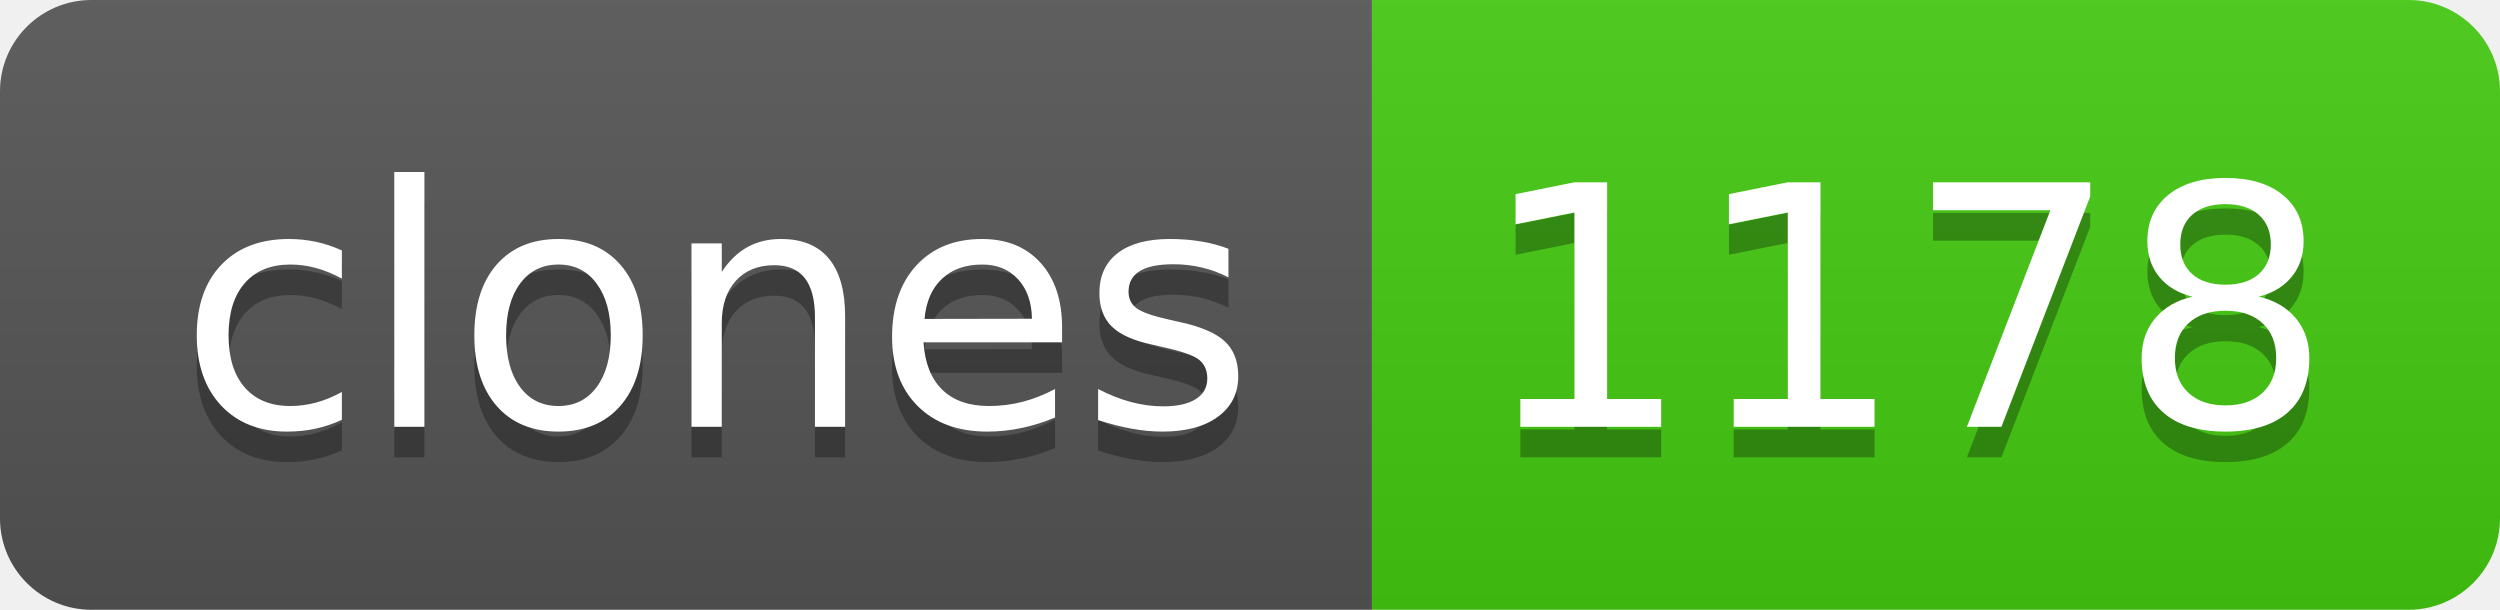
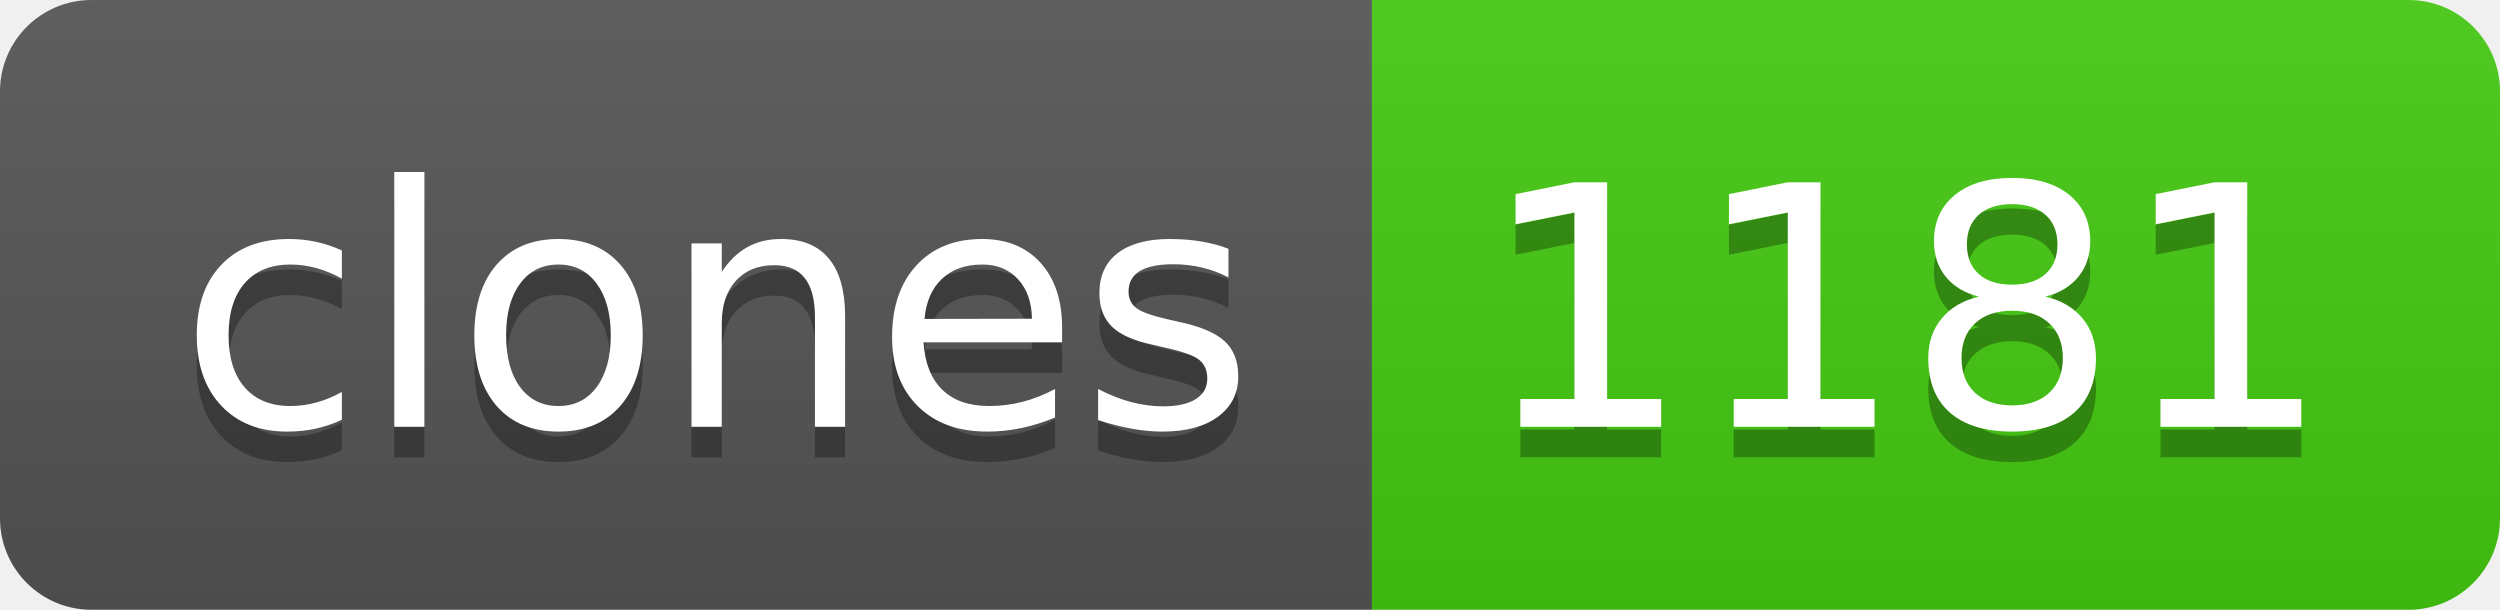
- <svg xmlns="http://www.w3.org/2000/svg" width="82" height="20" role="img" aria-label="clones: 1178">
+ <svg xmlns="http://www.w3.org/2000/svg" width="82" height="20" role="img" aria-label="clones: 1181">
  <linearGradient id="s" x2="0" y2="100%">
    <stop offset="0" stop-color="#bbb" stop-opacity=".1" />
    <stop offset="1" stop-opacity=".1" />
  </linearGradient>
  <clipPath id="r">
    <rect width="82" height="20" rx="3" fill="#fff" />
  </clipPath>
  <g clip-path="url(#r)">
    <rect width="45" height="20" fill="#555" />
    <rect x="45" width="37" height="20" fill="#4c1" />
    <rect width="82" height="20" fill="url(#s)" />
  </g>
  <g fill="#fff" text-anchor="middle" font-family="Verdana,Geneva,DejaVu Sans,sans-serif" text-rendering="geometricPrecision" font-size="110">
    <text aria-hidden="true" x="235" y="150" fill="#010101" fill-opacity=".3" transform="scale(.1)" textLength="350">clones</text>
    <text x="235" y="140" transform="scale(.1)" fill="#fff" textLength="350">clones</text>
-     <text aria-hidden="true" x="625" y="150" fill="#010101" fill-opacity=".3" transform="scale(.1)" textLength="270">1178</text>
-     <text x="625" y="140" transform="scale(.1)" fill="#fff" textLength="270">1178</text>
+     <text aria-hidden="true" x="625" y="150" fill="#010101" fill-opacity=".3" transform="scale(.1)" textLength="270">1181</text>
+     <text x="625" y="140" transform="scale(.1)" fill="#fff" textLength="270">1181</text>
  </g>
</svg>
